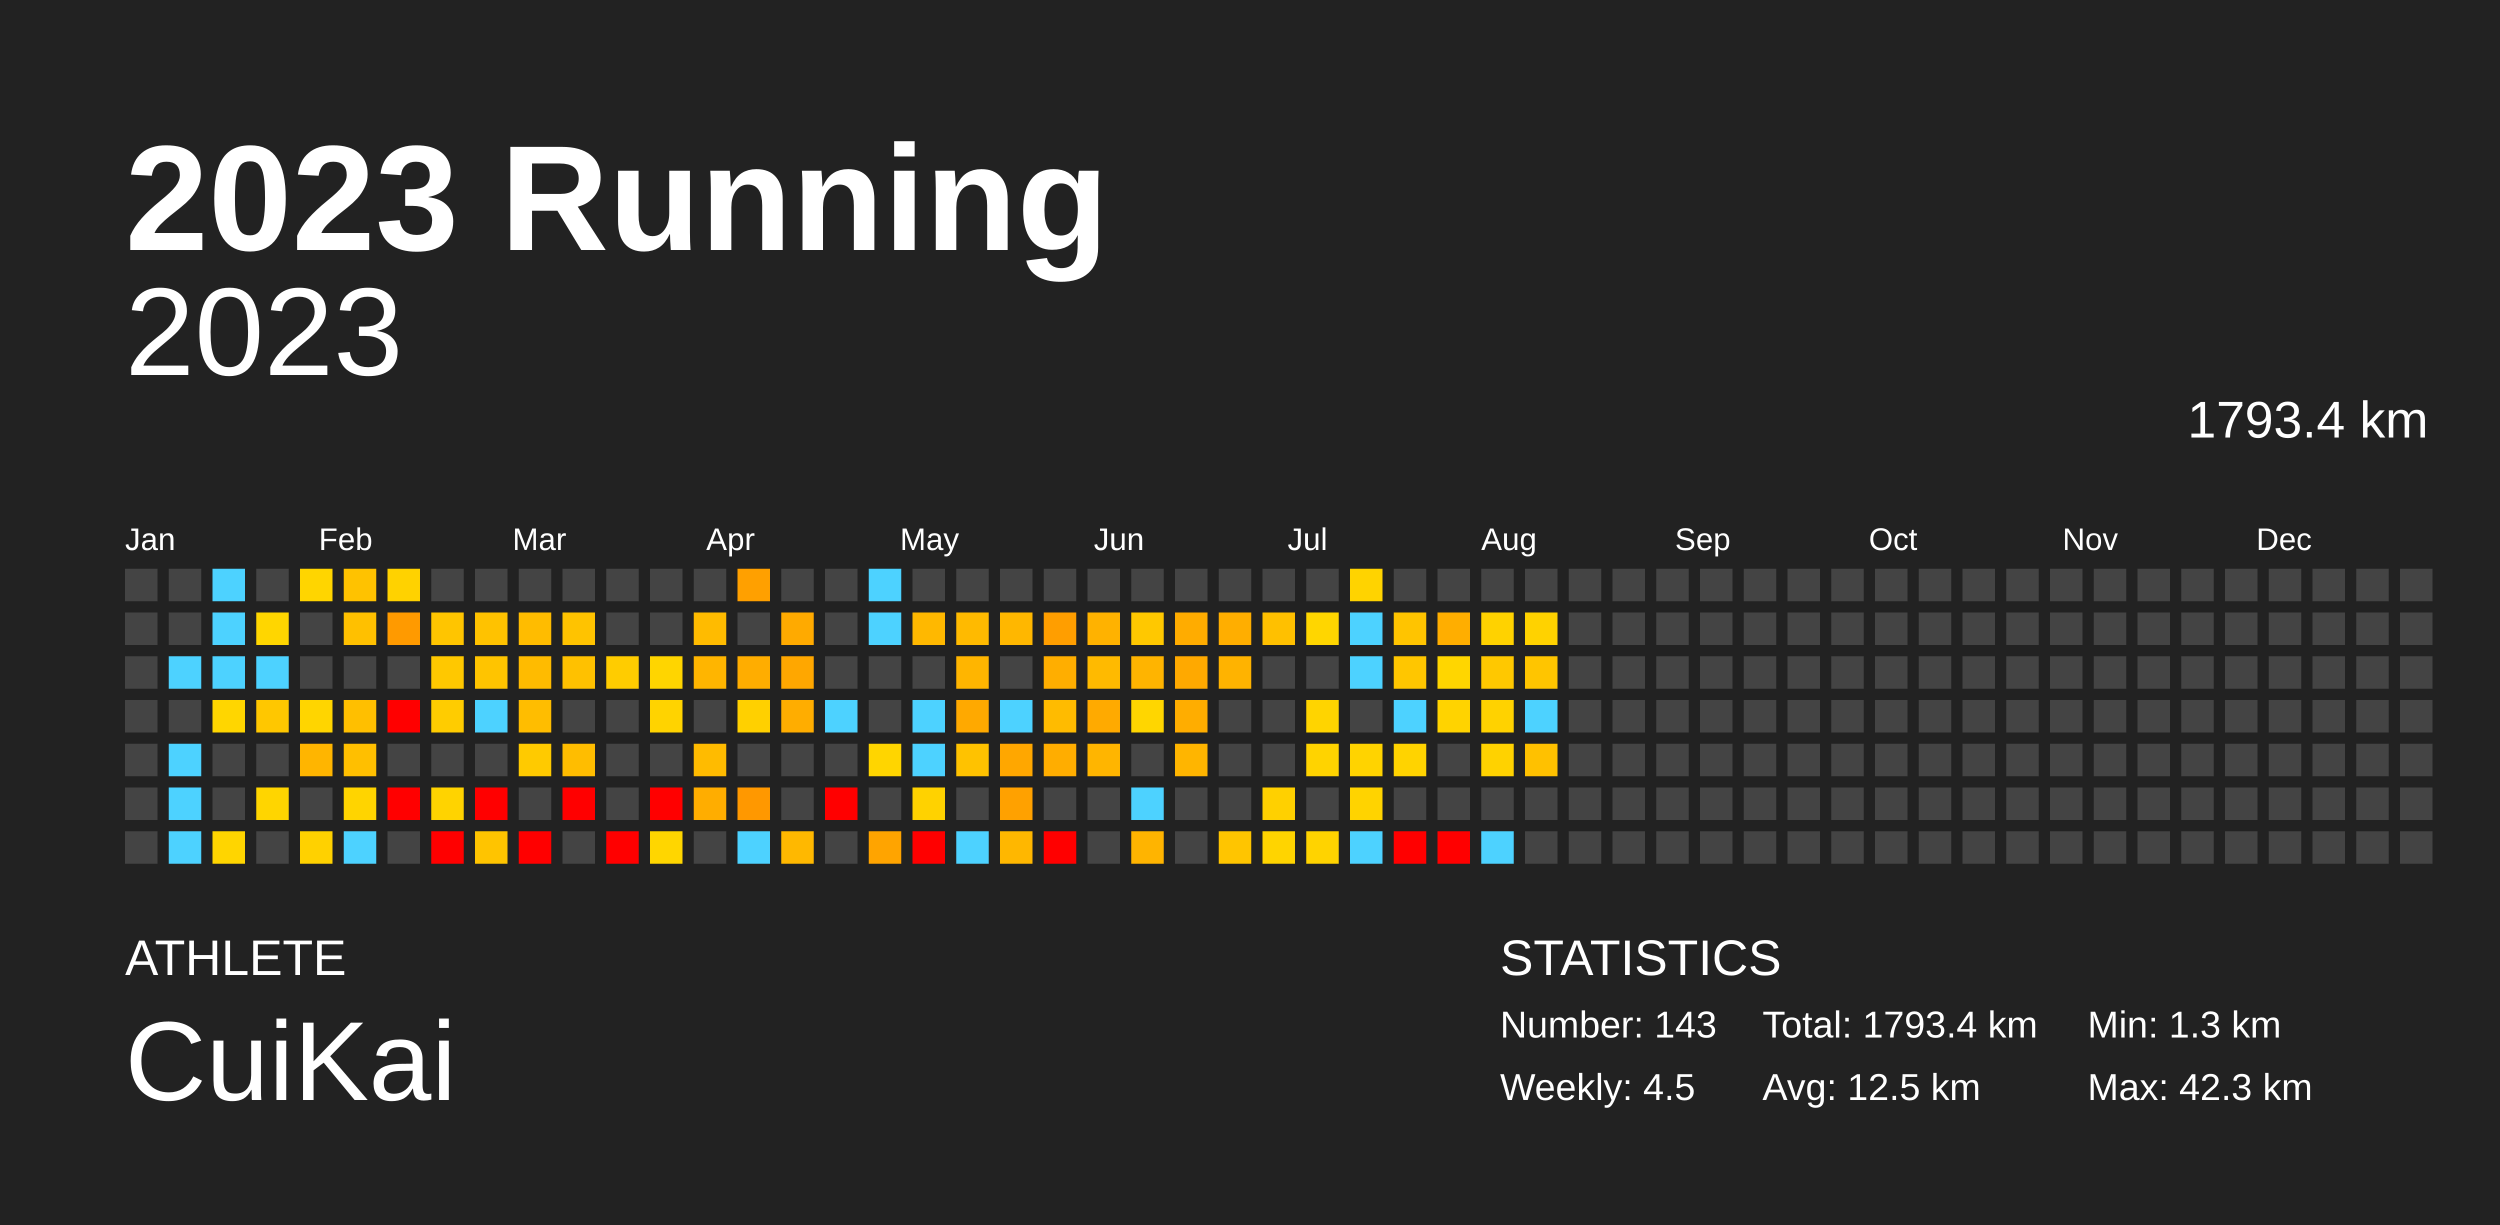
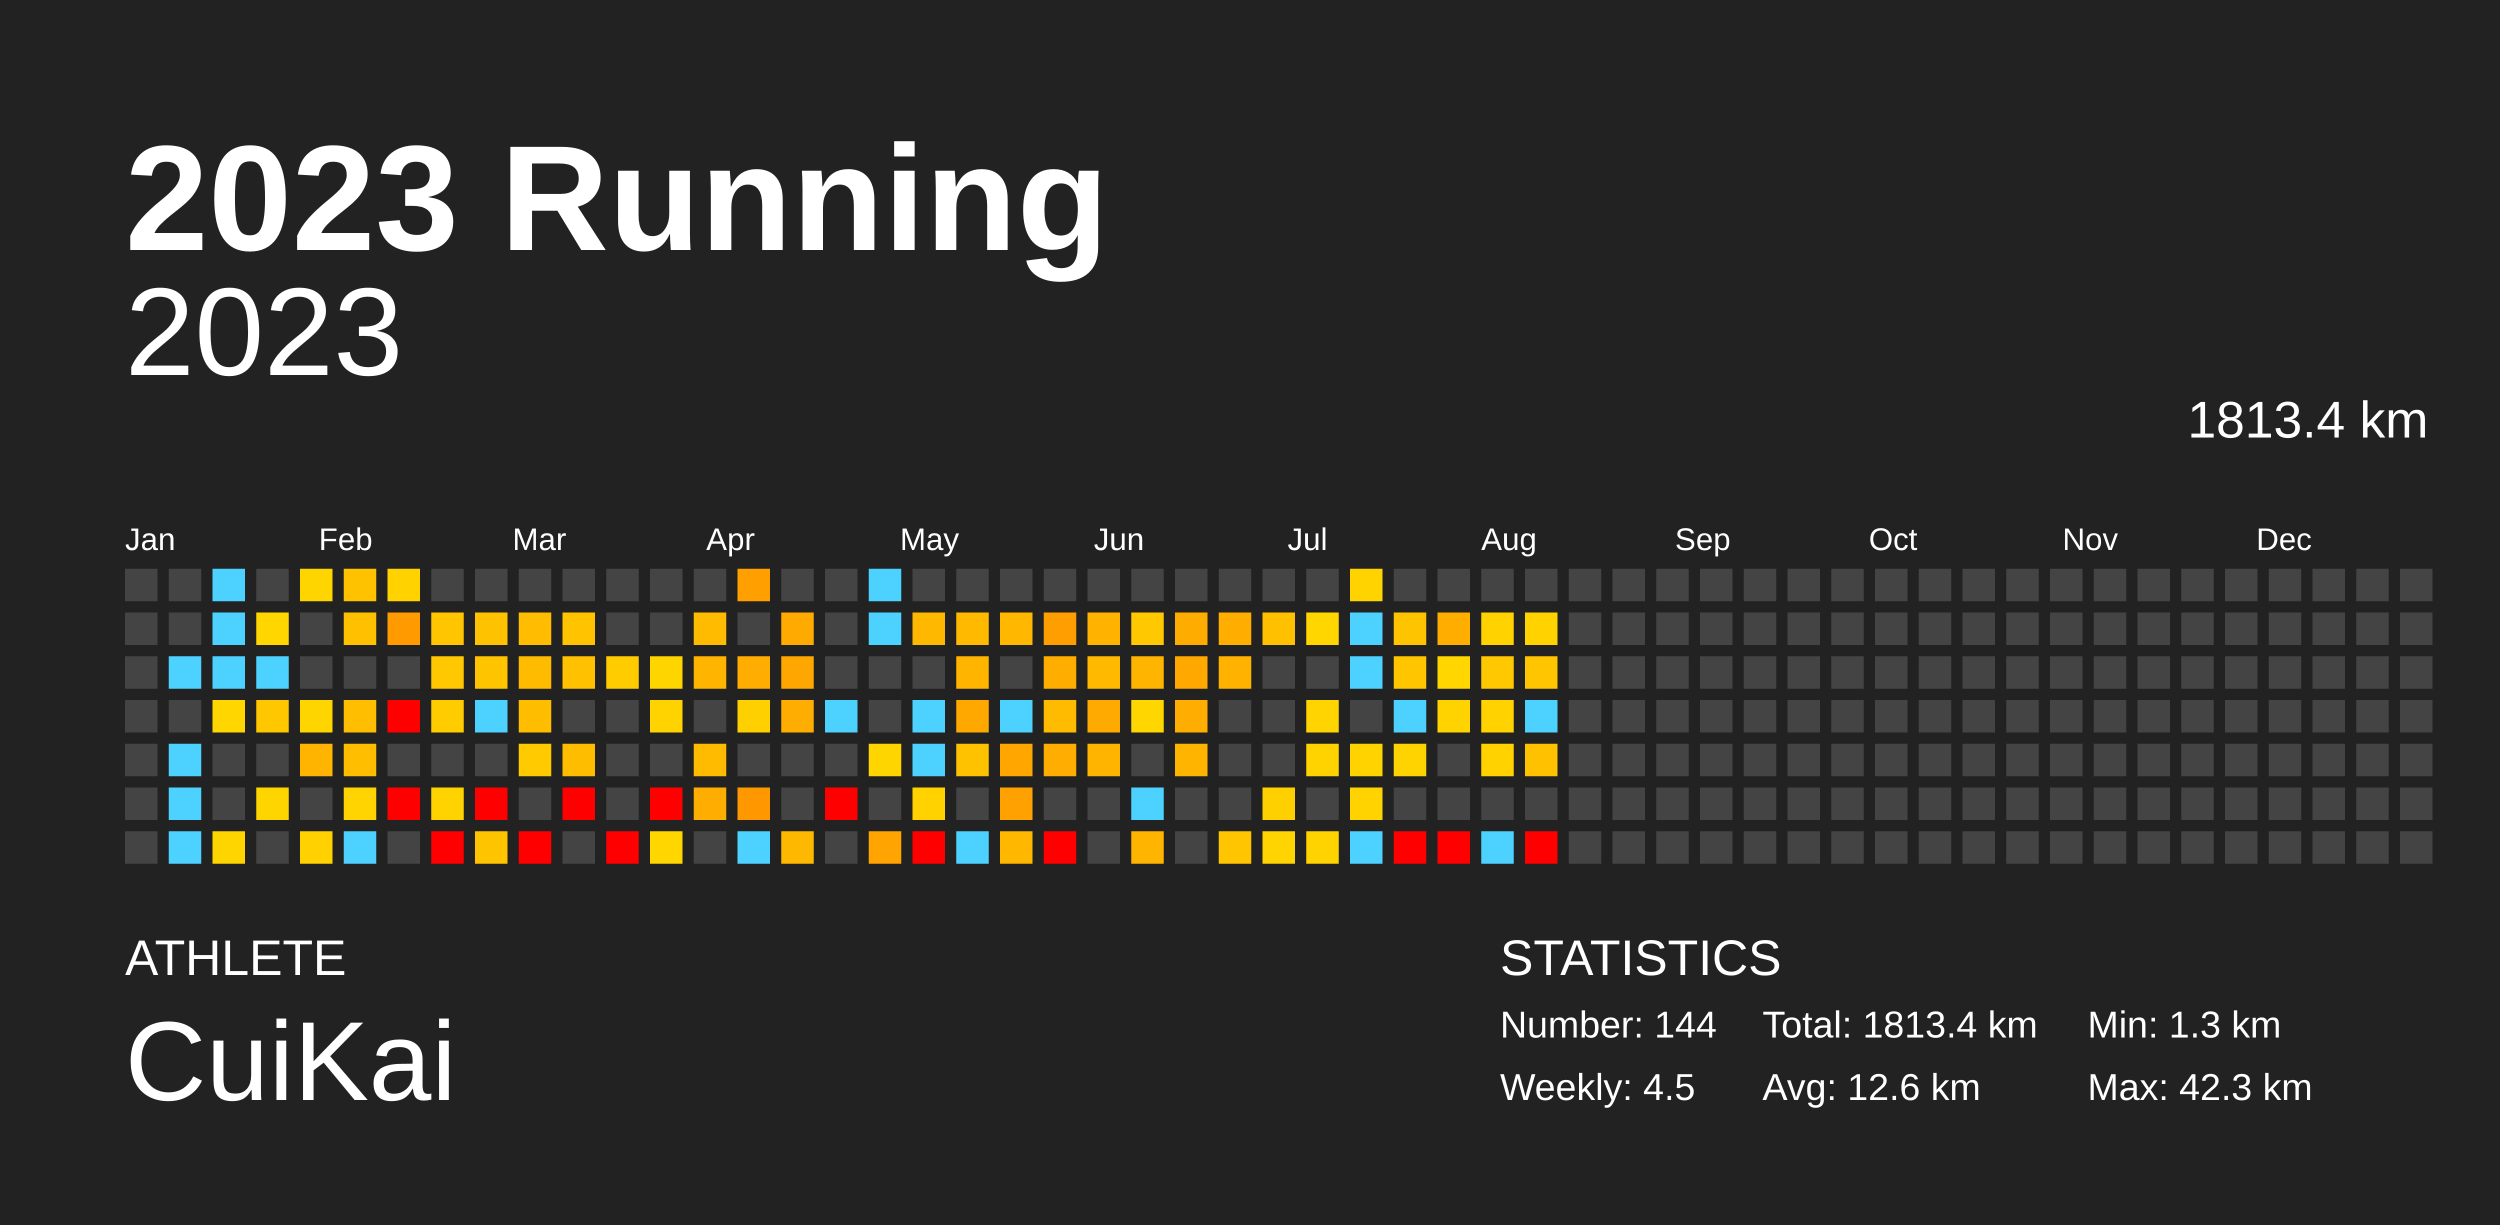
<svg xmlns="http://www.w3.org/2000/svg" baseProfile="full" height="98mm" version="1.1" viewBox="0,0,200,98" width="200mm">
  <defs />
  <rect fill="#222222" height="98" width="200" x="0" y="0" />
  <text fill="#FFFFFF" style="font-size:12px; font-family:Arial; font-weight:bold;" x="10" y="20">2023 Running</text>
  <text fill="#FFFFFF" style="font-size:4px; font-family:Arial" x="10" y="78">ATHLETE</text>
  <text fill="#FFFFFF" style="font-size:9px; font-family:Arial" x="10" y="88">CuiKai</text>
  <text fill="#FFFFFF" style="font-size:4px; font-family:Arial" x="120" y="78">STATISTICS</text>
-   <text fill="#FFFFFF" style="font-size:3px; font-family:Arial" x="120" y="83">Number: 143</text>
+   <text fill="#FFFFFF" style="font-size:3px; font-family:Arial" x="120" y="83">Number: 144</text>
  <text fill="#FFFFFF" style="font-size:3px; font-family:Arial" x="120" y="88">Weekly: 4.5</text>
-   <text fill="#FFFFFF" style="font-size:3px; font-family:Arial" x="141" y="83">Total: 1793.4 km</text>
-   <text fill="#FFFFFF" style="font-size:3px; font-family:Arial" x="141" y="88">Avg: 12.5 km</text>
+   <text fill="#FFFFFF" style="font-size:3px; font-family:Arial" x="141" y="83">Total: 1813.4 km</text>
+   <text fill="#FFFFFF" style="font-size:3px; font-family:Arial" x="141" y="88">Avg: 12.6 km</text>
  <text fill="#FFFFFF" style="font-size:3px; font-family:Arial" x="167" y="83">Min: 1.3 km</text>
  <text fill="#FFFFFF" style="font-size:3px; font-family:Arial" x="167" y="88">Max: 42.3 km</text>
  <text alignment-baseline="hanging" fill="#FFFFFF" style="font-size:10.0px; font-family:Arial;" x="10" y="30">2023</text>
-   <text alignment-baseline="hanging" fill="#FFFFFF" style="font-size:4.125px; font-family:Arial;" x="175" y="35">1793.4 km</text>
+   <text alignment-baseline="hanging" fill="#FFFFFF" style="font-size:4.125px; font-family:Arial;" x="175" y="35">1813.4 km</text>
  <text fill="#FFFFFF" style="font-size:2.5px; font-family:Arial" x="10.0" y="44">Jan</text>
  <text fill="#FFFFFF" style="font-size:2.5px; font-family:Arial" x="25.5" y="44">Feb</text>
  <text fill="#FFFFFF" style="font-size:2.5px; font-family:Arial" x="41.0" y="44">Mar</text>
  <text fill="#FFFFFF" style="font-size:2.5px; font-family:Arial" x="56.5" y="44">Apr</text>
  <text fill="#FFFFFF" style="font-size:2.5px; font-family:Arial" x="72.0" y="44">May</text>
  <text fill="#FFFFFF" style="font-size:2.5px; font-family:Arial" x="87.5" y="44">Jun</text>
  <text fill="#FFFFFF" style="font-size:2.5px; font-family:Arial" x="103.0" y="44">Jul</text>
  <text fill="#FFFFFF" style="font-size:2.5px; font-family:Arial" x="118.5" y="44">Aug</text>
  <text fill="#FFFFFF" style="font-size:2.5px; font-family:Arial" x="134.0" y="44">Sep</text>
  <text fill="#FFFFFF" style="font-size:2.5px; font-family:Arial" x="149.5" y="44">Oct</text>
  <text fill="#FFFFFF" style="font-size:2.5px; font-family:Arial" x="165.0" y="44">Nov</text>
  <text fill="#FFFFFF" style="font-size:2.5px; font-family:Arial" x="180.5" y="44">Dec</text>
  <rect fill="#444444" height="2.6" width="2.6" x="10.0" y="45.5" />
  <rect fill="#444444" height="2.6" width="2.6" x="10.0" y="49.0" />
  <rect fill="#444444" height="2.6" width="2.6" x="10.0" y="52.5" />
  <rect fill="#444444" height="2.6" width="2.6" x="10.0" y="56.0" />
  <rect fill="#444444" height="2.6" width="2.6" x="10.0" y="59.5" />
  <rect fill="#444444" height="2.6" width="2.6" x="10.0" y="63.0" />
  <rect fill="#444444" height="2.6" width="2.6" x="10.0" y="66.5" />
  <rect fill="#444444" height="2.6" width="2.6" x="13.5" y="45.5" />
  <rect fill="#444444" height="2.6" width="2.6" x="13.5" y="49.0" />
  <rect fill="#4dd2ff" height="2.6" width="2.6" x="13.5" y="52.5" />
  <rect fill="#444444" height="2.6" width="2.6" x="13.5" y="56.0" />
  <rect fill="#4dd2ff" height="2.6" width="2.6" x="13.5" y="59.5" />
  <rect fill="#4dd2ff" height="2.6" width="2.6" x="13.5" y="63.0" />
  <rect fill="#4dd2ff" height="2.6" width="2.6" x="13.5" y="66.5" />
  <rect fill="#4dd2ff" height="2.6" width="2.6" x="17.0" y="45.5" />
  <rect fill="#4dd2ff" height="2.6" width="2.6" x="17.0" y="49.0" />
  <rect fill="#4dd2ff" height="2.6" width="2.6" x="17.0" y="52.5" />
  <rect fill="#ffd600" height="2.6" width="2.6" x="17.0" y="56.0" />
  <rect fill="#444444" height="2.6" width="2.6" x="17.0" y="59.5" />
  <rect fill="#444444" height="2.6" width="2.6" x="17.0" y="63.0" />
  <rect fill="#ffd500" height="2.6" width="2.6" x="17.0" y="66.5" />
  <rect fill="#444444" height="2.6" width="2.6" x="20.5" y="45.5" />
  <rect fill="#ffd600" height="2.6" width="2.6" x="20.5" y="49.0" />
  <rect fill="#4dd2ff" height="2.6" width="2.6" x="20.5" y="52.5" />
  <rect fill="#ffc700" height="2.6" width="2.6" x="20.5" y="56.0" />
  <rect fill="#444444" height="2.6" width="2.6" x="20.5" y="59.5" />
  <rect fill="#ffd500" height="2.6" width="2.6" x="20.5" y="63.0" />
  <rect fill="#444444" height="2.6" width="2.6" x="20.5" y="66.5" />
  <rect fill="#ffd500" height="2.6" width="2.6" x="24.0" y="45.5" />
  <rect fill="#444444" height="2.6" width="2.6" x="24.0" y="49.0" />
  <rect fill="#444444" height="2.6" width="2.6" x="24.0" y="52.5" />
  <rect fill="#ffd500" height="2.6" width="2.6" x="24.0" y="56.0" />
  <rect fill="#ffb500" height="2.6" width="2.6" x="24.0" y="59.5" />
  <rect fill="#444444" height="2.6" width="2.6" x="24.0" y="63.0" />
  <rect fill="#ffd100" height="2.6" width="2.6" x="24.0" y="66.5" />
  <rect fill="#ffc200" height="2.6" width="2.6" x="27.5" y="45.5" />
  <rect fill="#ffc000" height="2.6" width="2.6" x="27.5" y="49.0" />
  <rect fill="#444444" height="2.6" width="2.6" x="27.5" y="52.5" />
  <rect fill="#ffbf00" height="2.6" width="2.6" x="27.5" y="56.0" />
  <rect fill="#ffbf00" height="2.6" width="2.6" x="27.5" y="59.5" />
  <rect fill="#ffd400" height="2.6" width="2.6" x="27.5" y="63.0" />
  <rect fill="#4dd2ff" height="2.6" width="2.6" x="27.5" y="66.5" />
  <rect fill="#ffd200" height="2.6" width="2.6" x="31.0" y="45.5" />
  <rect fill="#ff9a00" height="2.6" width="2.6" x="31.0" y="49.0" />
  <rect fill="#444444" height="2.6" width="2.6" x="31.0" y="52.5" />
  <rect fill="red" height="2.6" width="2.6" x="31.0" y="56.0" />
  <rect fill="#444444" height="2.6" width="2.6" x="31.0" y="59.5" />
  <rect fill="red" height="2.6" width="2.6" x="31.0" y="63.0" />
  <rect fill="#444444" height="2.6" width="2.6" x="31.0" y="66.5" />
  <rect fill="#444444" height="2.6" width="2.6" x="34.5" y="45.5" />
  <rect fill="#ffc500" height="2.6" width="2.6" x="34.5" y="49.0" />
  <rect fill="#ffc800" height="2.6" width="2.6" x="34.5" y="52.5" />
  <rect fill="#ffcc00" height="2.6" width="2.6" x="34.5" y="56.0" />
  <rect fill="#444444" height="2.6" width="2.6" x="34.5" y="59.5" />
  <rect fill="#ffd300" height="2.6" width="2.6" x="34.5" y="63.0" />
  <rect fill="red" height="2.6" width="2.6" x="34.5" y="66.5" />
  <rect fill="#444444" height="2.6" width="2.6" x="38.0" y="45.5" />
  <rect fill="#ffc200" height="2.6" width="2.6" x="38.0" y="49.0" />
  <rect fill="#ffc400" height="2.6" width="2.6" x="38.0" y="52.5" />
  <rect fill="#4dd2ff" height="2.6" width="2.6" x="38.0" y="56.0" />
  <rect fill="#444444" height="2.6" width="2.6" x="38.0" y="59.5" />
  <rect fill="red" height="2.6" width="2.6" x="38.0" y="63.0" />
  <rect fill="#ffc400" height="2.6" width="2.6" x="38.0" y="66.5" />
  <rect fill="#444444" height="2.6" width="2.6" x="41.5" y="45.5" />
  <rect fill="#ffbc00" height="2.6" width="2.6" x="41.5" y="49.0" />
  <rect fill="#ffbb00" height="2.6" width="2.6" x="41.5" y="52.5" />
  <rect fill="#ffbd00" height="2.6" width="2.6" x="41.5" y="56.0" />
  <rect fill="#ffca00" height="2.6" width="2.6" x="41.5" y="59.5" />
  <rect fill="#444444" height="2.6" width="2.6" x="41.5" y="63.0" />
  <rect fill="red" height="2.6" width="2.6" x="41.5" y="66.5" />
  <rect fill="#444444" height="2.6" width="2.6" x="45.0" y="45.5" />
  <rect fill="#ffc300" height="2.6" width="2.6" x="45.0" y="49.0" />
  <rect fill="#ffc100" height="2.6" width="2.6" x="45.0" y="52.5" />
  <rect fill="#444444" height="2.6" width="2.6" x="45.0" y="56.0" />
  <rect fill="#ffbd00" height="2.6" width="2.6" x="45.0" y="59.5" />
  <rect fill="red" height="2.6" width="2.6" x="45.0" y="63.0" />
  <rect fill="#444444" height="2.6" width="2.6" x="45.0" y="66.5" />
  <rect fill="#444444" height="2.6" width="2.6" x="48.5" y="45.5" />
  <rect fill="#444444" height="2.6" width="2.6" x="48.5" y="49.0" />
  <rect fill="#ffcc00" height="2.6" width="2.6" x="48.5" y="52.5" />
  <rect fill="#444444" height="2.6" width="2.6" x="48.5" y="56.0" />
  <rect fill="#444444" height="2.6" width="2.6" x="48.5" y="59.5" />
  <rect fill="#444444" height="2.6" width="2.6" x="48.5" y="63.0" />
  <rect fill="red" height="2.6" width="2.6" x="48.5" y="66.5" />
  <rect fill="#444444" height="2.6" width="2.6" x="52.0" y="45.5" />
  <rect fill="#444444" height="2.6" width="2.6" x="52.0" y="49.0" />
  <rect fill="#ffd500" height="2.6" width="2.6" x="52.0" y="52.5" />
  <rect fill="#ffd300" height="2.6" width="2.6" x="52.0" y="56.0" />
  <rect fill="#444444" height="2.6" width="2.6" x="52.0" y="59.5" />
  <rect fill="red" height="2.6" width="2.6" x="52.0" y="63.0" />
  <rect fill="#ffd600" height="2.6" width="2.6" x="52.0" y="66.5" />
  <rect fill="#444444" height="2.6" width="2.6" x="55.5" y="45.5" />
  <rect fill="#ffbb00" height="2.6" width="2.6" x="55.5" y="49.0" />
  <rect fill="#ffb500" height="2.6" width="2.6" x="55.5" y="52.5" />
  <rect fill="#444444" height="2.6" width="2.6" x="55.5" y="56.0" />
  <rect fill="#ffbb00" height="2.6" width="2.6" x="55.5" y="59.5" />
  <rect fill="#ffad00" height="2.6" width="2.6" x="55.5" y="63.0" />
  <rect fill="#444444" height="2.6" width="2.6" x="55.5" y="66.5" />
  <rect fill="#ffa000" height="2.6" width="2.6" x="59.0" y="45.5" />
  <rect fill="#444444" height="2.6" width="2.6" x="59.0" y="49.0" />
  <rect fill="#ffad00" height="2.6" width="2.6" x="59.0" y="52.5" />
  <rect fill="#ffd000" height="2.6" width="2.6" x="59.0" y="56.0" />
  <rect fill="#444444" height="2.6" width="2.6" x="59.0" y="59.5" />
  <rect fill="#ff9800" height="2.6" width="2.6" x="59.0" y="63.0" />
  <rect fill="#4dd2ff" height="2.6" width="2.6" x="59.0" y="66.5" />
  <rect fill="#444444" height="2.6" width="2.6" x="62.5" y="45.5" />
  <rect fill="#ffaa00" height="2.6" width="2.6" x="62.5" y="49.0" />
  <rect fill="#ffa700" height="2.6" width="2.6" x="62.5" y="52.5" />
  <rect fill="#ffad00" height="2.6" width="2.6" x="62.5" y="56.0" />
  <rect fill="#444444" height="2.6" width="2.6" x="62.5" y="59.5" />
  <rect fill="#444444" height="2.6" width="2.6" x="62.5" y="63.0" />
  <rect fill="#ffb800" height="2.6" width="2.6" x="62.5" y="66.5" />
  <rect fill="#444444" height="2.6" width="2.6" x="66.0" y="45.5" />
  <rect fill="#444444" height="2.6" width="2.6" x="66.0" y="49.0" />
  <rect fill="#444444" height="2.6" width="2.6" x="66.0" y="52.5" />
  <rect fill="#4dd2ff" height="2.6" width="2.6" x="66.0" y="56.0" />
  <rect fill="#444444" height="2.6" width="2.6" x="66.0" y="59.5" />
  <rect fill="red" height="2.6" width="2.6" x="66.0" y="63.0" />
  <rect fill="#444444" height="2.6" width="2.6" x="66.0" y="66.5" />
  <rect fill="#4dd2ff" height="2.6" width="2.6" x="69.5" y="45.5" />
  <rect fill="#4dd2ff" height="2.6" width="2.6" x="69.5" y="49.0" />
  <rect fill="#444444" height="2.6" width="2.6" x="69.5" y="52.5" />
  <rect fill="#444444" height="2.6" width="2.6" x="69.5" y="56.0" />
  <rect fill="#ffd500" height="2.6" width="2.6" x="69.5" y="59.5" />
  <rect fill="#444444" height="2.6" width="2.6" x="69.5" y="63.0" />
  <rect fill="#ffa400" height="2.6" width="2.6" x="69.5" y="66.5" />
  <rect fill="#444444" height="2.6" width="2.6" x="73.0" y="45.5" />
  <rect fill="#ffb800" height="2.6" width="2.6" x="73.0" y="49.0" />
  <rect fill="#444444" height="2.6" width="2.6" x="73.0" y="52.5" />
  <rect fill="#4dd2ff" height="2.6" width="2.6" x="73.0" y="56.0" />
  <rect fill="#4dd2ff" height="2.6" width="2.6" x="73.0" y="59.5" />
  <rect fill="#ffd200" height="2.6" width="2.6" x="73.0" y="63.0" />
  <rect fill="red" height="2.6" width="2.6" x="73.0" y="66.5" />
  <rect fill="#444444" height="2.6" width="2.6" x="76.5" y="45.5" />
  <rect fill="#ffba00" height="2.6" width="2.6" x="76.5" y="49.0" />
  <rect fill="#ffb500" height="2.6" width="2.6" x="76.5" y="52.5" />
  <rect fill="#ffa900" height="2.6" width="2.6" x="76.5" y="56.0" />
  <rect fill="#ffc200" height="2.6" width="2.6" x="76.5" y="59.5" />
  <rect fill="#444444" height="2.6" width="2.6" x="76.5" y="63.0" />
  <rect fill="#4dd2ff" height="2.6" width="2.6" x="76.5" y="66.5" />
  <rect fill="#444444" height="2.6" width="2.6" x="80.0" y="45.5" />
  <rect fill="#ffb700" height="2.6" width="2.6" x="80.0" y="49.0" />
  <rect fill="#444444" height="2.6" width="2.6" x="80.0" y="52.5" />
  <rect fill="#4dd2ff" height="2.6" width="2.6" x="80.0" y="56.0" />
  <rect fill="#ffa700" height="2.6" width="2.6" x="80.0" y="59.5" />
  <rect fill="#ffa100" height="2.6" width="2.6" x="80.0" y="63.0" />
  <rect fill="#ffb700" height="2.6" width="2.6" x="80.0" y="66.5" />
  <rect fill="#444444" height="2.6" width="2.6" x="83.5" y="45.5" />
  <rect fill="#ff9e00" height="2.6" width="2.6" x="83.5" y="49.0" />
  <rect fill="#ffae00" height="2.6" width="2.6" x="83.5" y="52.5" />
  <rect fill="#ffbb00" height="2.6" width="2.6" x="83.5" y="56.0" />
  <rect fill="#ffad00" height="2.6" width="2.6" x="83.5" y="59.5" />
  <rect fill="#444444" height="2.6" width="2.6" x="83.5" y="63.0" />
  <rect fill="red" height="2.6" width="2.6" x="83.5" y="66.5" />
  <rect fill="#444444" height="2.6" width="2.6" x="87.0" y="45.5" />
  <rect fill="#ffb200" height="2.6" width="2.6" x="87.0" y="49.0" />
  <rect fill="#ffba00" height="2.6" width="2.6" x="87.0" y="52.5" />
  <rect fill="#ffaa00" height="2.6" width="2.6" x="87.0" y="56.0" />
  <rect fill="#ffb500" height="2.6" width="2.6" x="87.0" y="59.5" />
  <rect fill="#444444" height="2.6" width="2.6" x="87.0" y="63.0" />
  <rect fill="#444444" height="2.6" width="2.6" x="87.0" y="66.5" />
  <rect fill="#444444" height="2.6" width="2.6" x="90.5" y="45.5" />
  <rect fill="#ffc800" height="2.6" width="2.6" x="90.5" y="49.0" />
  <rect fill="#ffb400" height="2.6" width="2.6" x="90.5" y="52.5" />
  <rect fill="#ffd600" height="2.6" width="2.6" x="90.5" y="56.0" />
  <rect fill="#444444" height="2.6" width="2.6" x="90.5" y="59.5" />
  <rect fill="#4dd2ff" height="2.6" width="2.6" x="90.5" y="63.0" />
  <rect fill="#ffb400" height="2.6" width="2.6" x="90.5" y="66.5" />
  <rect fill="#444444" height="2.6" width="2.6" x="94.0" y="45.5" />
  <rect fill="#ffac00" height="2.6" width="2.6" x="94.0" y="49.0" />
  <rect fill="#ffa900" height="2.6" width="2.6" x="94.0" y="52.5" />
  <rect fill="#ffad00" height="2.6" width="2.6" x="94.0" y="56.0" />
  <rect fill="#ffb500" height="2.6" width="2.6" x="94.0" y="59.5" />
  <rect fill="#444444" height="2.6" width="2.6" x="94.0" y="63.0" />
  <rect fill="#444444" height="2.6" width="2.6" x="94.0" y="66.5" />
  <rect fill="#444444" height="2.6" width="2.6" x="97.5" y="45.5" />
  <rect fill="#ffae00" height="2.6" width="2.6" x="97.5" y="49.0" />
  <rect fill="#ffb300" height="2.6" width="2.6" x="97.5" y="52.5" />
  <rect fill="#444444" height="2.6" width="2.6" x="97.5" y="56.0" />
  <rect fill="#444444" height="2.6" width="2.6" x="97.5" y="59.5" />
  <rect fill="#444444" height="2.6" width="2.6" x="97.5" y="63.0" />
  <rect fill="#ffc500" height="2.6" width="2.6" x="97.5" y="66.5" />
  <rect fill="#444444" height="2.6" width="2.6" x="101.0" y="45.5" />
  <rect fill="#ffc000" height="2.6" width="2.6" x="101.0" y="49.0" />
  <rect fill="#444444" height="2.6" width="2.6" x="101.0" y="52.5" />
  <rect fill="#444444" height="2.6" width="2.6" x="101.0" y="56.0" />
  <rect fill="#444444" height="2.6" width="2.6" x="101.0" y="59.5" />
  <rect fill="#ffd000" height="2.6" width="2.6" x="101.0" y="63.0" />
  <rect fill="#ffd400" height="2.6" width="2.6" x="101.0" y="66.5" />
  <rect fill="#444444" height="2.6" width="2.6" x="104.5" y="45.5" />
  <rect fill="#ffd600" height="2.6" width="2.6" x="104.5" y="49.0" />
  <rect fill="#444444" height="2.6" width="2.6" x="104.5" y="52.5" />
  <rect fill="#ffd400" height="2.6" width="2.6" x="104.5" y="56.0" />
  <rect fill="#ffd300" height="2.6" width="2.6" x="104.5" y="59.5" />
  <rect fill="#444444" height="2.6" width="2.6" x="104.5" y="63.0" />
  <rect fill="#ffd300" height="2.6" width="2.6" x="104.5" y="66.5" />
  <rect fill="#ffd300" height="2.6" width="2.6" x="108.0" y="45.5" />
  <rect fill="#4dd2ff" height="2.6" width="2.6" x="108.0" y="49.0" />
  <rect fill="#4dd2ff" height="2.6" width="2.6" x="108.0" y="52.5" />
  <rect fill="#444444" height="2.6" width="2.6" x="108.0" y="56.0" />
  <rect fill="#ffd300" height="2.6" width="2.6" x="108.0" y="59.5" />
  <rect fill="#ffd300" height="2.6" width="2.6" x="108.0" y="63.0" />
  <rect fill="#4dd2ff" height="2.6" width="2.6" x="108.0" y="66.5" />
  <rect fill="#444444" height="2.6" width="2.6" x="111.5" y="45.5" />
  <rect fill="#ffc400" height="2.6" width="2.6" x="111.5" y="49.0" />
  <rect fill="#ffc600" height="2.6" width="2.6" x="111.5" y="52.5" />
  <rect fill="#4dd2ff" height="2.6" width="2.6" x="111.5" y="56.0" />
  <rect fill="#ffd300" height="2.6" width="2.6" x="111.5" y="59.5" />
  <rect fill="#444444" height="2.6" width="2.6" x="111.5" y="63.0" />
  <rect fill="red" height="2.6" width="2.6" x="111.5" y="66.5" />
  <rect fill="#444444" height="2.6" width="2.6" x="115.0" y="45.5" />
  <rect fill="#ffae00" height="2.6" width="2.6" x="115.0" y="49.0" />
  <rect fill="#ffd600" height="2.6" width="2.6" x="115.0" y="52.5" />
  <rect fill="#ffd300" height="2.6" width="2.6" x="115.0" y="56.0" />
  <rect fill="#444444" height="2.6" width="2.6" x="115.0" y="59.5" />
  <rect fill="#444444" height="2.6" width="2.6" x="115.0" y="63.0" />
  <rect fill="red" height="2.6" width="2.6" x="115.0" y="66.5" />
  <rect fill="#444444" height="2.6" width="2.6" x="118.5" y="45.5" />
  <rect fill="#ffd200" height="2.6" width="2.6" x="118.5" y="49.0" />
  <rect fill="#ffc800" height="2.6" width="2.6" x="118.5" y="52.5" />
  <rect fill="#ffd200" height="2.6" width="2.6" x="118.5" y="56.0" />
  <rect fill="#ffd200" height="2.6" width="2.6" x="118.5" y="59.5" />
  <rect fill="#444444" height="2.6" width="2.6" x="118.5" y="63.0" />
  <rect fill="#4dd2ff" height="2.6" width="2.6" x="118.5" y="66.5" />
  <rect fill="#444444" height="2.6" width="2.6" x="122.0" y="45.5" />
  <rect fill="#ffd200" height="2.6" width="2.6" x="122.0" y="49.0" />
  <rect fill="#ffc500" height="2.6" width="2.6" x="122.0" y="52.5" />
  <rect fill="#4dd2ff" height="2.6" width="2.6" x="122.0" y="56.0" />
  <rect fill="#ffc100" height="2.6" width="2.6" x="122.0" y="59.5" />
  <rect fill="#444444" height="2.6" width="2.6" x="122.0" y="63.0" />
-   <rect fill="#444444" height="2.6" width="2.6" x="122.0" y="66.5" />
+   <rect fill="red" height="2.6" width="2.6" x="122.0" y="66.5" />
  <rect fill="#444444" height="2.6" width="2.6" x="125.5" y="45.5" />
  <rect fill="#444444" height="2.6" width="2.6" x="125.5" y="49.0" />
  <rect fill="#444444" height="2.6" width="2.6" x="125.5" y="52.5" />
  <rect fill="#444444" height="2.6" width="2.6" x="125.5" y="56.0" />
  <rect fill="#444444" height="2.6" width="2.6" x="125.5" y="59.5" />
  <rect fill="#444444" height="2.6" width="2.6" x="125.5" y="63.0" />
  <rect fill="#444444" height="2.6" width="2.6" x="125.5" y="66.5" />
  <rect fill="#444444" height="2.6" width="2.6" x="129.0" y="45.5" />
  <rect fill="#444444" height="2.6" width="2.6" x="129.0" y="49.0" />
  <rect fill="#444444" height="2.6" width="2.6" x="129.0" y="52.5" />
  <rect fill="#444444" height="2.6" width="2.6" x="129.0" y="56.0" />
  <rect fill="#444444" height="2.6" width="2.6" x="129.0" y="59.5" />
  <rect fill="#444444" height="2.6" width="2.6" x="129.0" y="63.0" />
  <rect fill="#444444" height="2.6" width="2.6" x="129.0" y="66.5" />
  <rect fill="#444444" height="2.6" width="2.6" x="132.5" y="45.5" />
  <rect fill="#444444" height="2.6" width="2.6" x="132.5" y="49.0" />
  <rect fill="#444444" height="2.6" width="2.6" x="132.5" y="52.5" />
  <rect fill="#444444" height="2.6" width="2.6" x="132.5" y="56.0" />
  <rect fill="#444444" height="2.6" width="2.6" x="132.5" y="59.5" />
  <rect fill="#444444" height="2.6" width="2.6" x="132.5" y="63.0" />
  <rect fill="#444444" height="2.6" width="2.6" x="132.5" y="66.5" />
  <rect fill="#444444" height="2.6" width="2.6" x="136.0" y="45.5" />
  <rect fill="#444444" height="2.6" width="2.6" x="136.0" y="49.0" />
  <rect fill="#444444" height="2.6" width="2.6" x="136.0" y="52.5" />
  <rect fill="#444444" height="2.6" width="2.6" x="136.0" y="56.0" />
  <rect fill="#444444" height="2.6" width="2.6" x="136.0" y="59.5" />
  <rect fill="#444444" height="2.6" width="2.6" x="136.0" y="63.0" />
  <rect fill="#444444" height="2.6" width="2.6" x="136.0" y="66.5" />
  <rect fill="#444444" height="2.6" width="2.6" x="139.5" y="45.5" />
  <rect fill="#444444" height="2.6" width="2.6" x="139.5" y="49.0" />
  <rect fill="#444444" height="2.6" width="2.6" x="139.5" y="52.5" />
  <rect fill="#444444" height="2.6" width="2.6" x="139.5" y="56.0" />
  <rect fill="#444444" height="2.6" width="2.6" x="139.5" y="59.5" />
  <rect fill="#444444" height="2.6" width="2.6" x="139.5" y="63.0" />
  <rect fill="#444444" height="2.6" width="2.6" x="139.5" y="66.5" />
  <rect fill="#444444" height="2.6" width="2.6" x="143.0" y="45.5" />
  <rect fill="#444444" height="2.6" width="2.6" x="143.0" y="49.0" />
  <rect fill="#444444" height="2.6" width="2.6" x="143.0" y="52.5" />
  <rect fill="#444444" height="2.6" width="2.6" x="143.0" y="56.0" />
  <rect fill="#444444" height="2.6" width="2.6" x="143.0" y="59.5" />
  <rect fill="#444444" height="2.6" width="2.6" x="143.0" y="63.0" />
  <rect fill="#444444" height="2.6" width="2.6" x="143.0" y="66.5" />
  <rect fill="#444444" height="2.6" width="2.6" x="146.5" y="45.5" />
  <rect fill="#444444" height="2.6" width="2.6" x="146.5" y="49.0" />
  <rect fill="#444444" height="2.6" width="2.6" x="146.5" y="52.5" />
  <rect fill="#444444" height="2.6" width="2.6" x="146.5" y="56.0" />
  <rect fill="#444444" height="2.6" width="2.6" x="146.5" y="59.5" />
  <rect fill="#444444" height="2.6" width="2.6" x="146.5" y="63.0" />
  <rect fill="#444444" height="2.6" width="2.6" x="146.5" y="66.5" />
  <rect fill="#444444" height="2.6" width="2.6" x="150.0" y="45.5" />
  <rect fill="#444444" height="2.6" width="2.6" x="150.0" y="49.0" />
  <rect fill="#444444" height="2.6" width="2.6" x="150.0" y="52.5" />
  <rect fill="#444444" height="2.6" width="2.6" x="150.0" y="56.0" />
  <rect fill="#444444" height="2.6" width="2.6" x="150.0" y="59.5" />
  <rect fill="#444444" height="2.6" width="2.6" x="150.0" y="63.0" />
  <rect fill="#444444" height="2.6" width="2.6" x="150.0" y="66.5" />
  <rect fill="#444444" height="2.6" width="2.6" x="153.5" y="45.5" />
  <rect fill="#444444" height="2.6" width="2.6" x="153.5" y="49.0" />
  <rect fill="#444444" height="2.6" width="2.6" x="153.5" y="52.5" />
  <rect fill="#444444" height="2.6" width="2.6" x="153.5" y="56.0" />
  <rect fill="#444444" height="2.6" width="2.6" x="153.5" y="59.5" />
  <rect fill="#444444" height="2.6" width="2.6" x="153.5" y="63.0" />
  <rect fill="#444444" height="2.6" width="2.6" x="153.5" y="66.5" />
  <rect fill="#444444" height="2.6" width="2.6" x="157.0" y="45.5" />
  <rect fill="#444444" height="2.6" width="2.6" x="157.0" y="49.0" />
  <rect fill="#444444" height="2.6" width="2.6" x="157.0" y="52.5" />
  <rect fill="#444444" height="2.6" width="2.6" x="157.0" y="56.0" />
  <rect fill="#444444" height="2.6" width="2.6" x="157.0" y="59.5" />
  <rect fill="#444444" height="2.6" width="2.6" x="157.0" y="63.0" />
  <rect fill="#444444" height="2.6" width="2.6" x="157.0" y="66.5" />
  <rect fill="#444444" height="2.6" width="2.6" x="160.5" y="45.5" />
  <rect fill="#444444" height="2.6" width="2.6" x="160.5" y="49.0" />
  <rect fill="#444444" height="2.6" width="2.6" x="160.5" y="52.5" />
  <rect fill="#444444" height="2.6" width="2.6" x="160.5" y="56.0" />
  <rect fill="#444444" height="2.6" width="2.6" x="160.5" y="59.5" />
  <rect fill="#444444" height="2.6" width="2.6" x="160.5" y="63.0" />
  <rect fill="#444444" height="2.6" width="2.6" x="160.5" y="66.5" />
  <rect fill="#444444" height="2.6" width="2.6" x="164.0" y="45.5" />
  <rect fill="#444444" height="2.6" width="2.6" x="164.0" y="49.0" />
  <rect fill="#444444" height="2.6" width="2.6" x="164.0" y="52.5" />
  <rect fill="#444444" height="2.6" width="2.6" x="164.0" y="56.0" />
  <rect fill="#444444" height="2.6" width="2.6" x="164.0" y="59.5" />
  <rect fill="#444444" height="2.6" width="2.6" x="164.0" y="63.0" />
  <rect fill="#444444" height="2.6" width="2.6" x="164.0" y="66.5" />
  <rect fill="#444444" height="2.6" width="2.6" x="167.5" y="45.5" />
  <rect fill="#444444" height="2.6" width="2.6" x="167.5" y="49.0" />
  <rect fill="#444444" height="2.6" width="2.6" x="167.5" y="52.5" />
  <rect fill="#444444" height="2.6" width="2.6" x="167.5" y="56.0" />
  <rect fill="#444444" height="2.6" width="2.6" x="167.5" y="59.5" />
  <rect fill="#444444" height="2.6" width="2.6" x="167.5" y="63.0" />
  <rect fill="#444444" height="2.6" width="2.6" x="167.5" y="66.5" />
  <rect fill="#444444" height="2.6" width="2.6" x="171.0" y="45.5" />
  <rect fill="#444444" height="2.6" width="2.6" x="171.0" y="49.0" />
  <rect fill="#444444" height="2.6" width="2.6" x="171.0" y="52.5" />
  <rect fill="#444444" height="2.6" width="2.6" x="171.0" y="56.0" />
  <rect fill="#444444" height="2.6" width="2.6" x="171.0" y="59.5" />
  <rect fill="#444444" height="2.6" width="2.6" x="171.0" y="63.0" />
  <rect fill="#444444" height="2.6" width="2.6" x="171.0" y="66.5" />
  <rect fill="#444444" height="2.6" width="2.6" x="174.5" y="45.5" />
  <rect fill="#444444" height="2.6" width="2.6" x="174.5" y="49.0" />
  <rect fill="#444444" height="2.6" width="2.6" x="174.5" y="52.5" />
  <rect fill="#444444" height="2.6" width="2.6" x="174.5" y="56.0" />
  <rect fill="#444444" height="2.6" width="2.6" x="174.5" y="59.5" />
  <rect fill="#444444" height="2.6" width="2.6" x="174.5" y="63.0" />
  <rect fill="#444444" height="2.6" width="2.6" x="174.5" y="66.5" />
  <rect fill="#444444" height="2.6" width="2.6" x="178.0" y="45.5" />
  <rect fill="#444444" height="2.6" width="2.6" x="178.0" y="49.0" />
  <rect fill="#444444" height="2.6" width="2.6" x="178.0" y="52.5" />
  <rect fill="#444444" height="2.6" width="2.6" x="178.0" y="56.0" />
  <rect fill="#444444" height="2.6" width="2.6" x="178.0" y="59.5" />
  <rect fill="#444444" height="2.6" width="2.6" x="178.0" y="63.0" />
  <rect fill="#444444" height="2.6" width="2.6" x="178.0" y="66.5" />
  <rect fill="#444444" height="2.6" width="2.6" x="181.5" y="45.5" />
  <rect fill="#444444" height="2.6" width="2.6" x="181.5" y="49.0" />
  <rect fill="#444444" height="2.6" width="2.6" x="181.5" y="52.5" />
  <rect fill="#444444" height="2.6" width="2.6" x="181.5" y="56.0" />
  <rect fill="#444444" height="2.6" width="2.6" x="181.5" y="59.5" />
  <rect fill="#444444" height="2.6" width="2.6" x="181.5" y="63.0" />
  <rect fill="#444444" height="2.6" width="2.6" x="181.5" y="66.5" />
  <rect fill="#444444" height="2.6" width="2.6" x="185.0" y="45.5" />
  <rect fill="#444444" height="2.6" width="2.6" x="185.0" y="49.0" />
  <rect fill="#444444" height="2.6" width="2.6" x="185.0" y="52.5" />
  <rect fill="#444444" height="2.6" width="2.6" x="185.0" y="56.0" />
  <rect fill="#444444" height="2.6" width="2.6" x="185.0" y="59.5" />
  <rect fill="#444444" height="2.6" width="2.6" x="185.0" y="63.0" />
  <rect fill="#444444" height="2.6" width="2.6" x="185.0" y="66.5" />
  <rect fill="#444444" height="2.6" width="2.6" x="188.5" y="45.5" />
  <rect fill="#444444" height="2.6" width="2.6" x="188.5" y="49.0" />
  <rect fill="#444444" height="2.6" width="2.6" x="188.5" y="52.5" />
  <rect fill="#444444" height="2.6" width="2.6" x="188.5" y="56.0" />
  <rect fill="#444444" height="2.6" width="2.6" x="188.5" y="59.5" />
  <rect fill="#444444" height="2.6" width="2.6" x="188.5" y="63.0" />
  <rect fill="#444444" height="2.6" width="2.6" x="188.5" y="66.5" />
  <rect fill="#444444" height="2.6" width="2.6" x="192.0" y="45.5" />
  <rect fill="#444444" height="2.6" width="2.6" x="192.0" y="49.0" />
  <rect fill="#444444" height="2.6" width="2.6" x="192.0" y="52.5" />
  <rect fill="#444444" height="2.6" width="2.6" x="192.0" y="56.0" />
  <rect fill="#444444" height="2.6" width="2.6" x="192.0" y="59.5" />
  <rect fill="#444444" height="2.6" width="2.6" x="192.0" y="63.0" />
  <rect fill="#444444" height="2.6" width="2.6" x="192.0" y="66.5" />
</svg>
